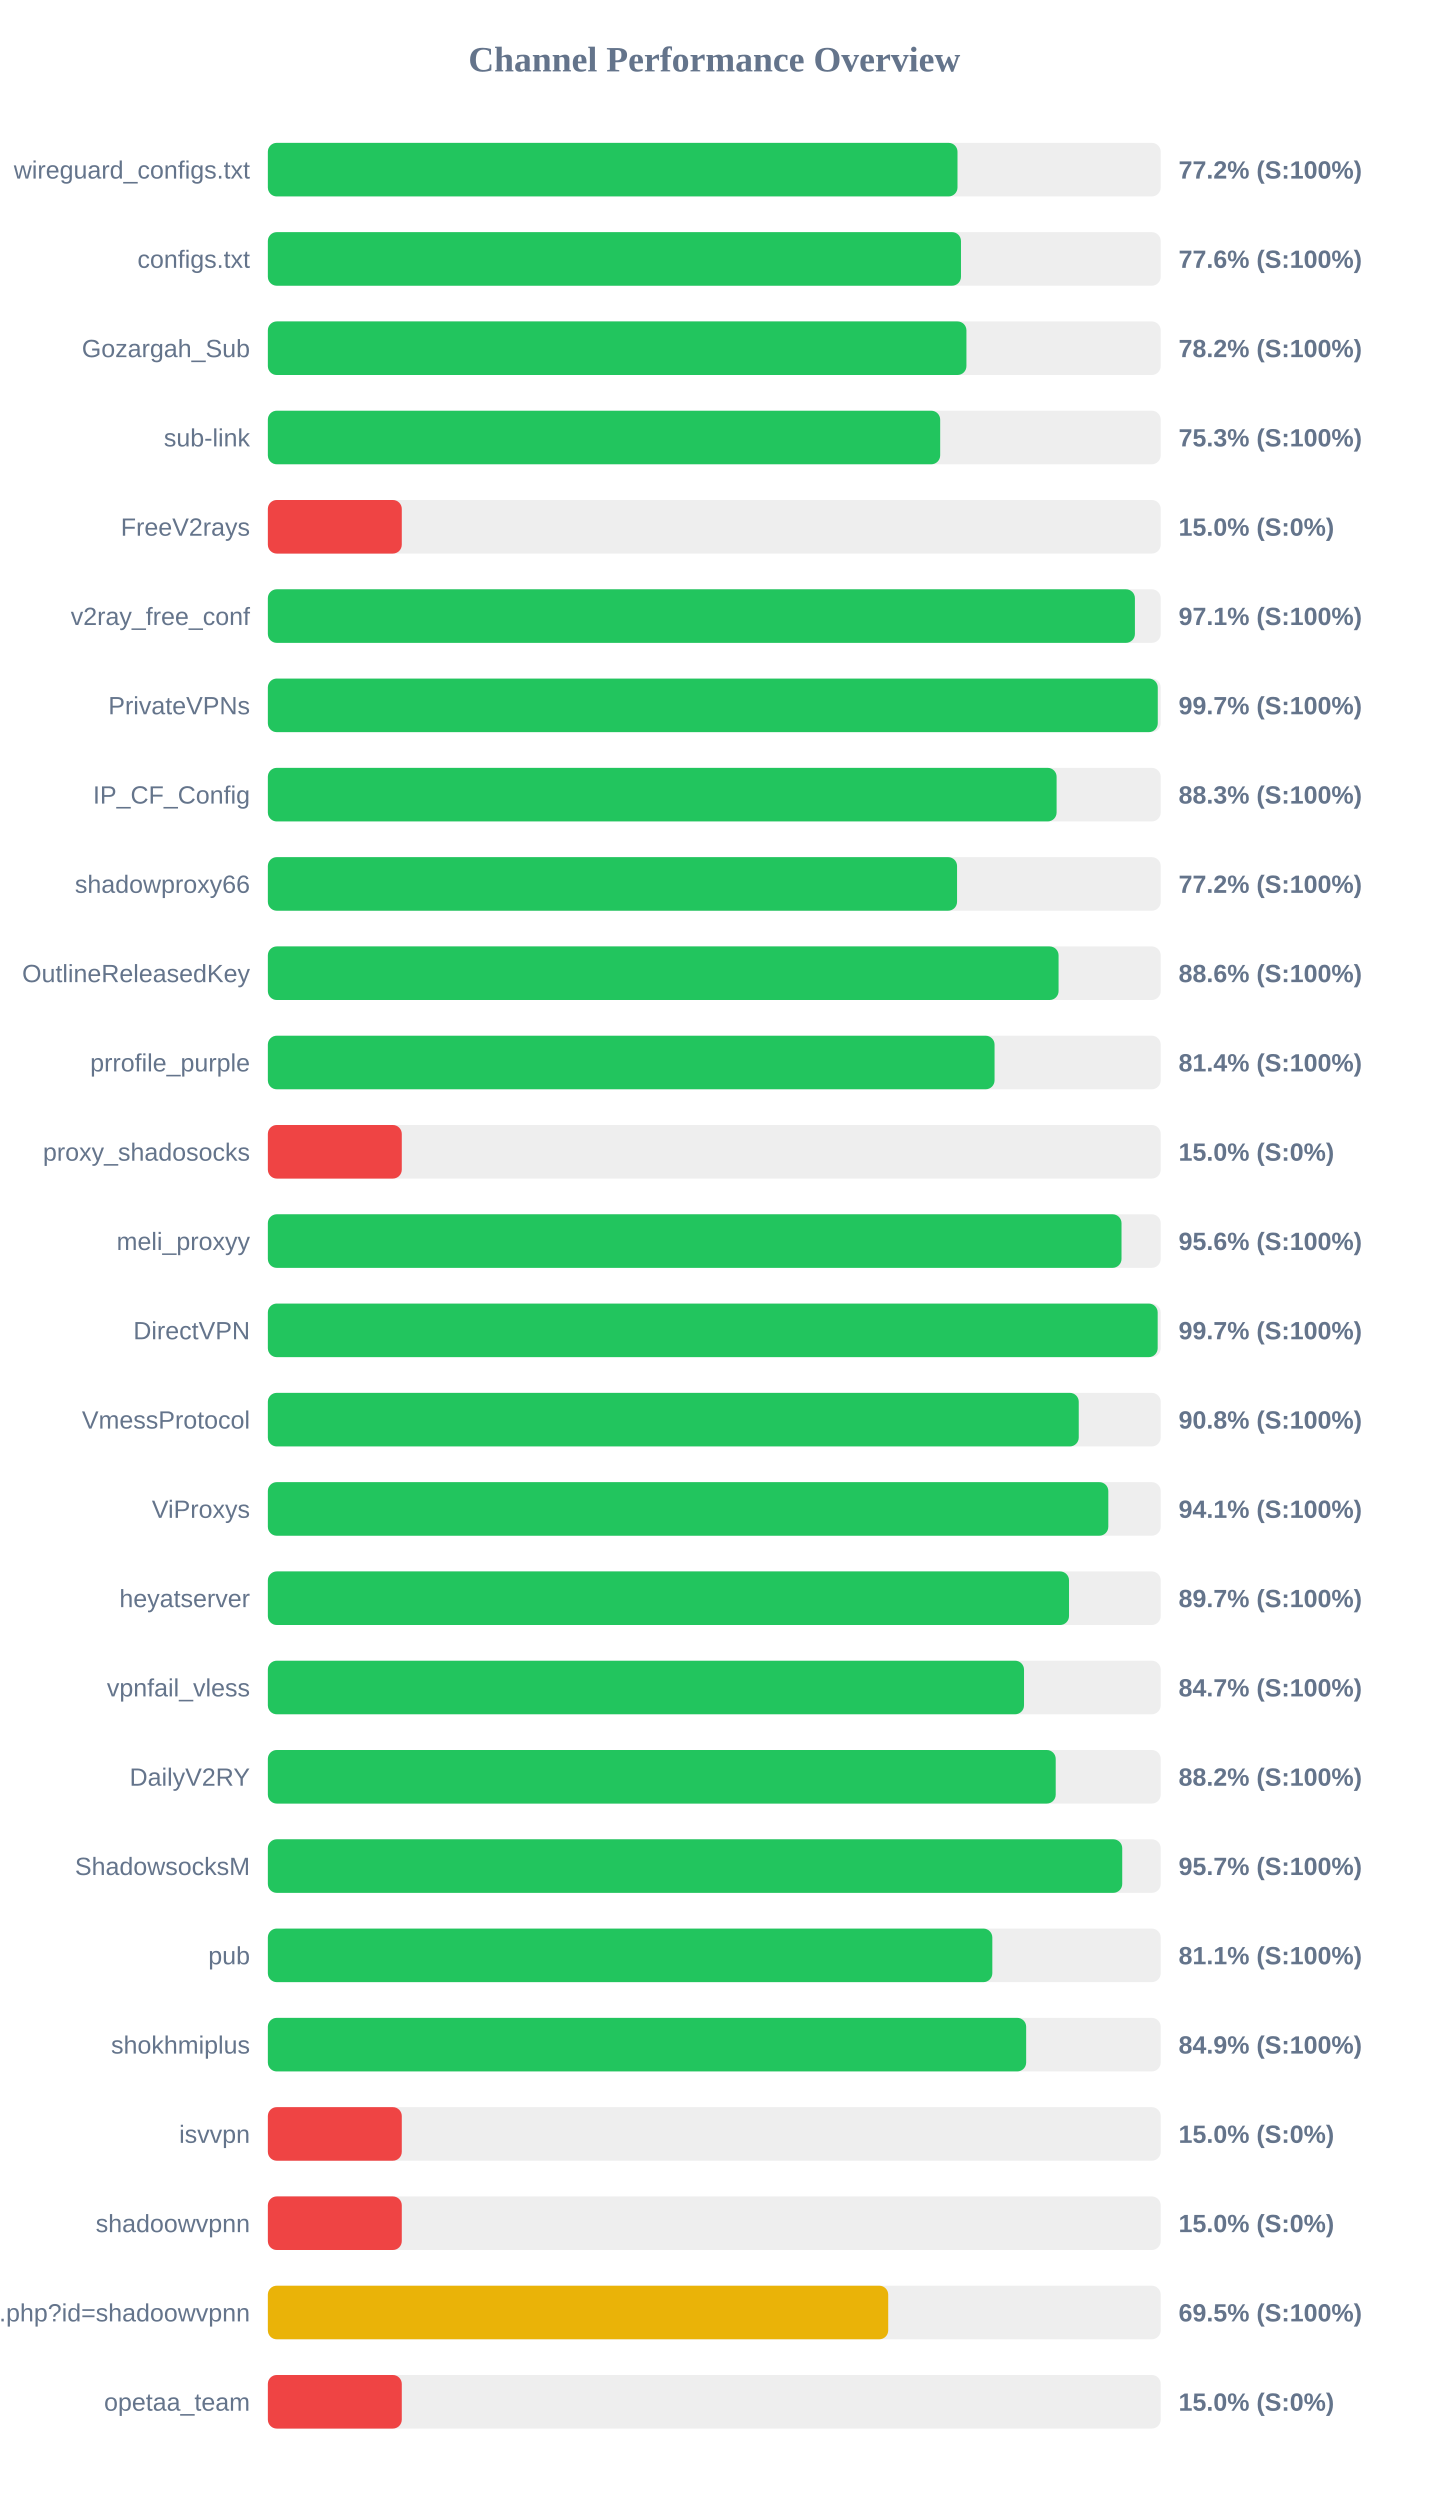
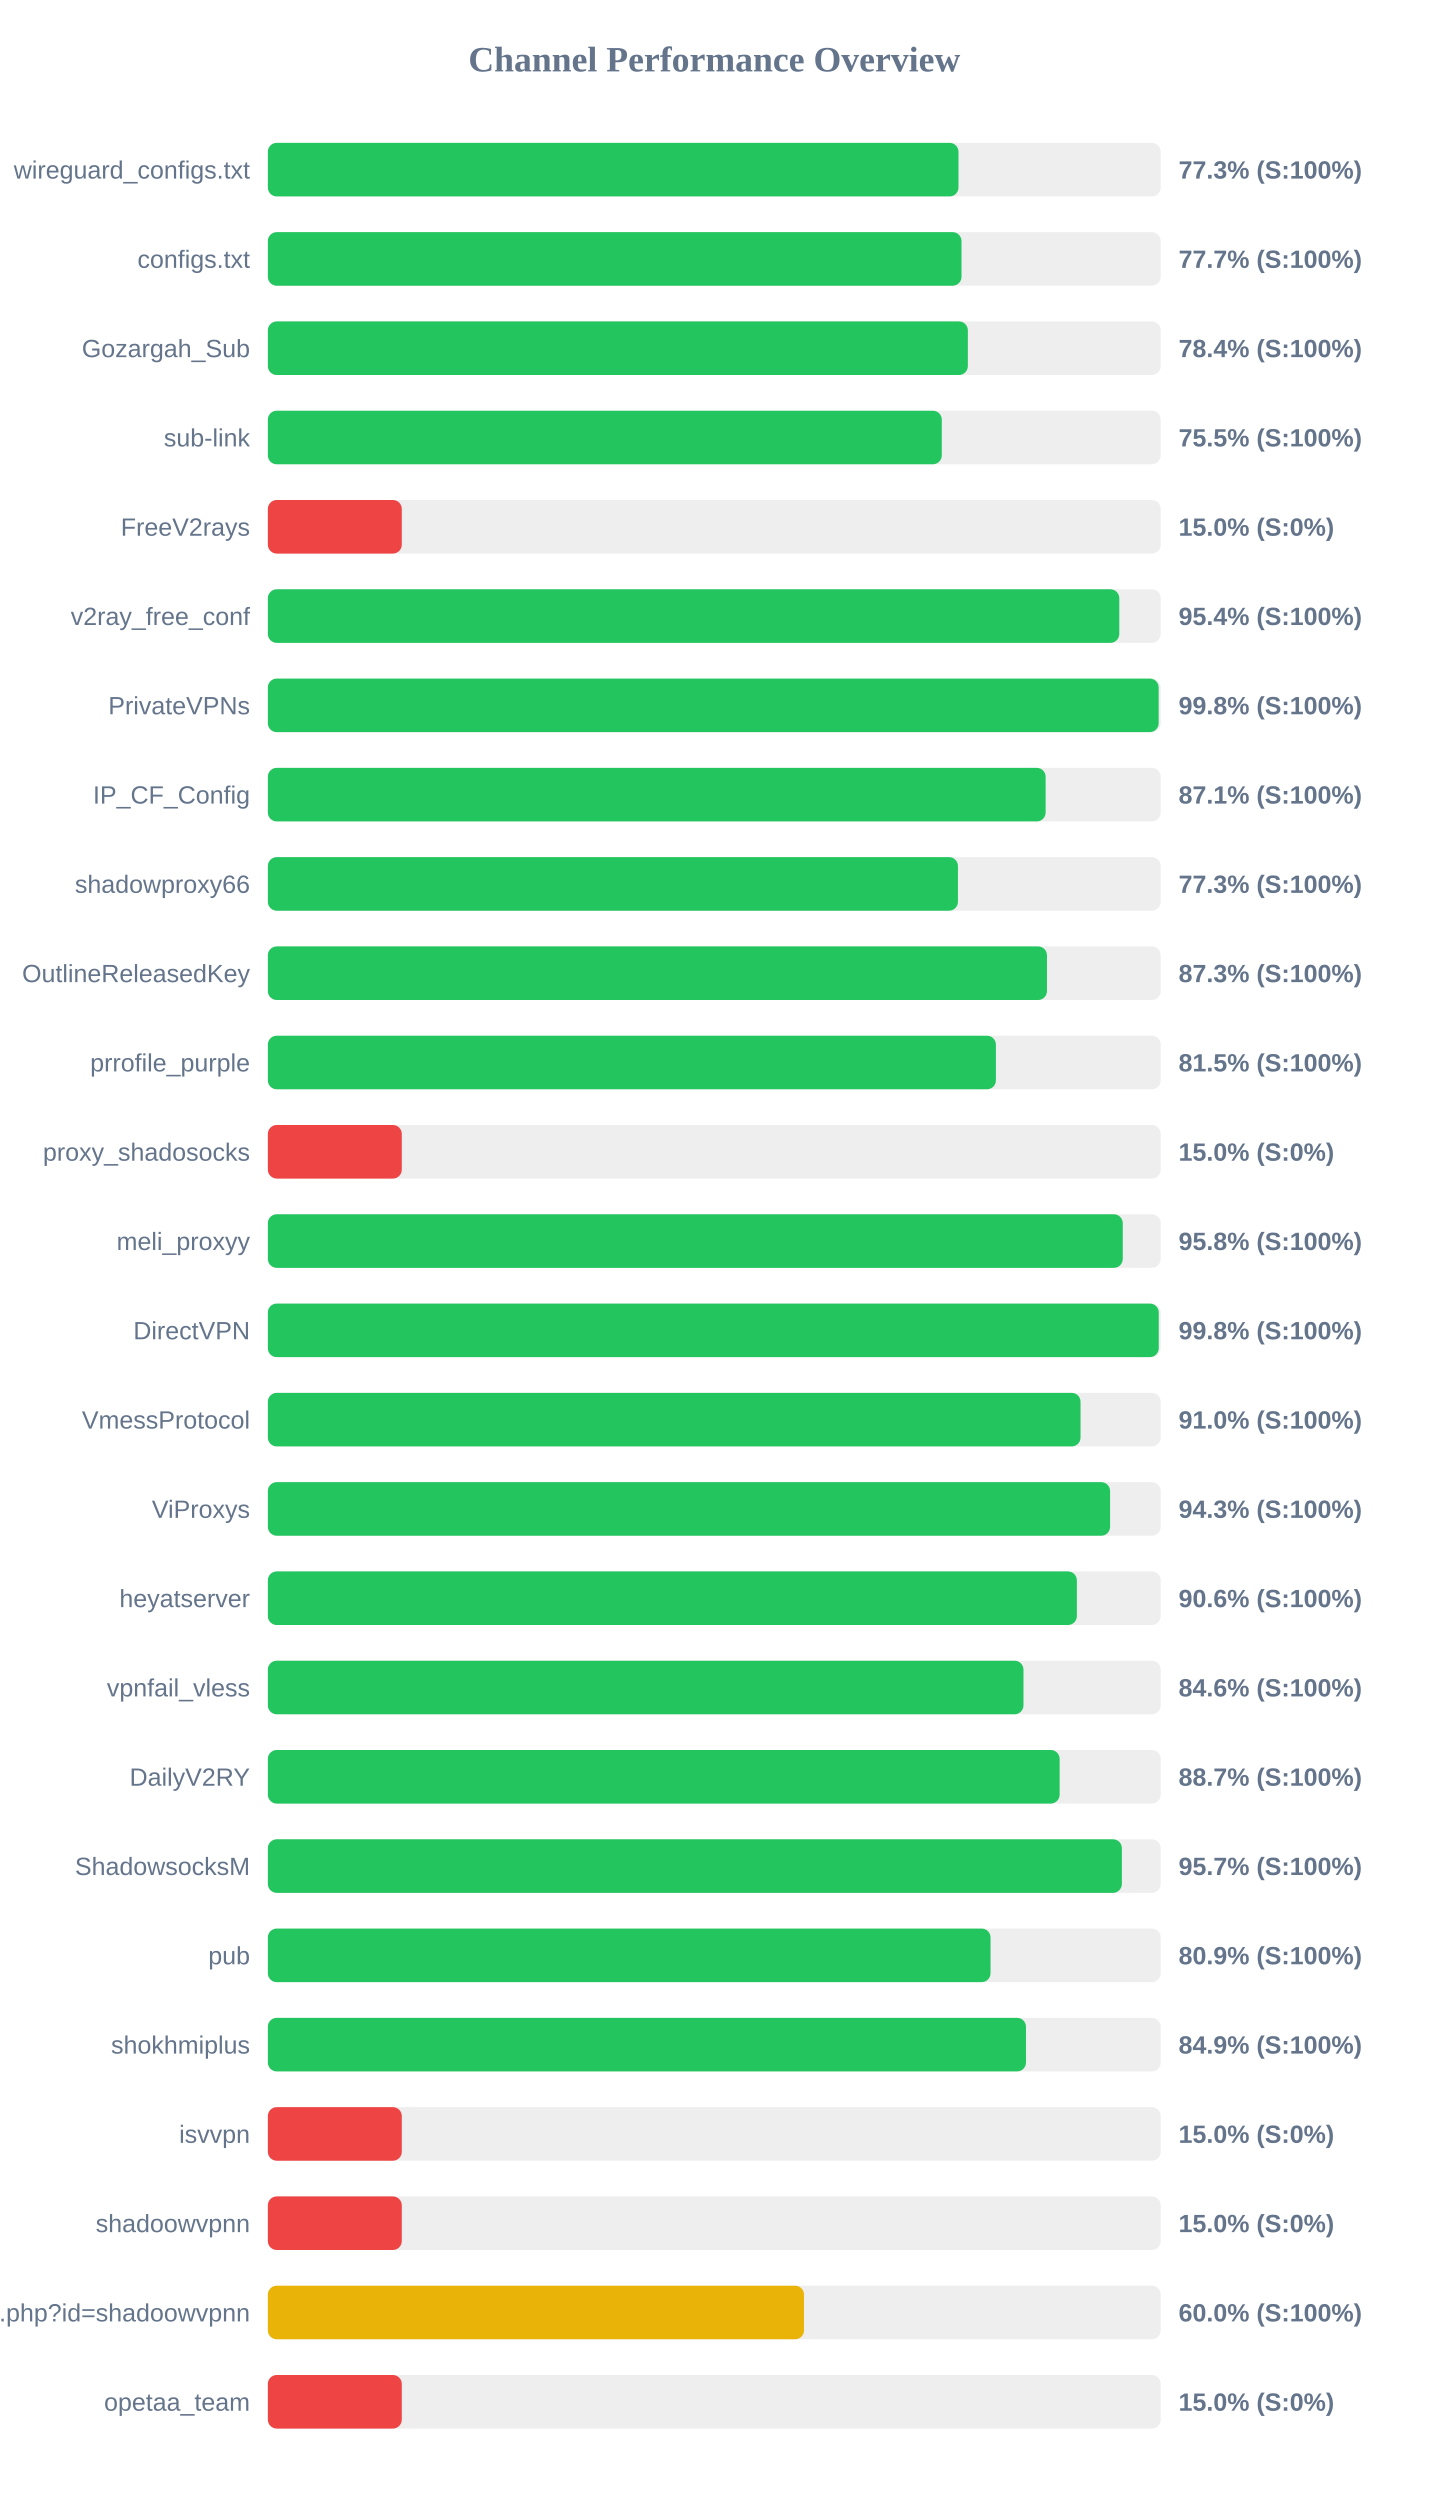
<svg xmlns="http://www.w3.org/2000/svg" width="800" height="1400" version="1.1">
  <style>
        .row { font: 14px Arial; fill: #64748b; }
        .score { font: bold 14px Arial; fill: #64748b; }
    </style>
  <text x="400" y="40" text-anchor="middle" font-size="20px" font-weight="bold" fill="#64748b">Channel Performance Overview</text>
  <rect x="150" y="80" width="500" height="30" fill="#eee" rx="5" />
-   <rect x="150" y="80" width="386.2" height="30" fill="#22c55e" rx="5" />
+   <rect x="150" y="80" width="386.75" height="30" fill="#22c55e" rx="5" />
  <text x="140" y="100" text-anchor="end" class="row">wireguard_configs.txt</text>
-   <text x="660" y="100" text-anchor="start" class="score">77.2% (S:100%)</text>
+   <text x="660" y="100" text-anchor="start" class="score">77.3% (S:100%)</text>
  <rect x="150" y="130" width="500" height="30" fill="#eee" rx="5" />
-   <rect x="150" y="130" width="388.15" height="30" fill="#22c55e" rx="5" />
+   <rect x="150" y="130" width="388.45" height="30" fill="#22c55e" rx="5" />
  <text x="140" y="150" text-anchor="end" class="row">configs.txt</text>
-   <text x="660" y="150" text-anchor="start" class="score">77.6% (S:100%)</text>
+   <text x="660" y="150" text-anchor="start" class="score">77.7% (S:100%)</text>
  <rect x="150" y="180" width="500" height="30" fill="#eee" rx="5" />
-   <rect x="150" y="180" width="391.2" height="30" fill="#22c55e" rx="5" />
+   <rect x="150" y="180" width="392.0" height="30" fill="#22c55e" rx="5" />
  <text x="140" y="200" text-anchor="end" class="row">Gozargah_Sub</text>
-   <text x="660" y="200" text-anchor="start" class="score">78.2% (S:100%)</text>
+   <text x="660" y="200" text-anchor="start" class="score">78.4% (S:100%)</text>
  <rect x="150" y="230" width="500" height="30" fill="#eee" rx="5" />
-   <rect x="150" y="230" width="376.5" height="30" fill="#22c55e" rx="5" />
+   <rect x="150" y="230" width="377.4" height="30" fill="#22c55e" rx="5" />
  <text x="140" y="250" text-anchor="end" class="row">sub-link</text>
-   <text x="660" y="250" text-anchor="start" class="score">75.3% (S:100%)</text>
+   <text x="660" y="250" text-anchor="start" class="score">75.5% (S:100%)</text>
  <rect x="150" y="280" width="500" height="30" fill="#eee" rx="5" />
  <rect x="150" y="280" width="75.0" height="30" fill="#ef4444" rx="5" />
  <text x="140" y="300" text-anchor="end" class="row">FreeV2rays</text>
  <text x="660" y="300" text-anchor="start" class="score">15.0% (S:0%)</text>
  <rect x="150" y="330" width="500" height="30" fill="#eee" rx="5" />
-   <rect x="150" y="330" width="485.55" height="30" fill="#22c55e" rx="5" />
+   <rect x="150" y="330" width="476.8" height="30" fill="#22c55e" rx="5" />
  <text x="140" y="350" text-anchor="end" class="row">v2ray_free_conf</text>
-   <text x="660" y="350" text-anchor="start" class="score">97.1% (S:100%)</text>
+   <text x="660" y="350" text-anchor="start" class="score">95.4% (S:100%)</text>
  <rect x="150" y="380" width="500" height="30" fill="#eee" rx="5" />
-   <rect x="150" y="380" width="498.35" height="30" fill="#22c55e" rx="5" />
+   <rect x="150" y="380" width="498.85" height="30" fill="#22c55e" rx="5" />
  <text x="140" y="400" text-anchor="end" class="row">PrivateVPNs</text>
-   <text x="660" y="400" text-anchor="start" class="score">99.7% (S:100%)</text>
+   <text x="660" y="400" text-anchor="start" class="score">99.8% (S:100%)</text>
  <rect x="150" y="430" width="500" height="30" fill="#eee" rx="5" />
-   <rect x="150" y="430" width="441.7" height="30" fill="#22c55e" rx="5" />
+   <rect x="150" y="430" width="435.55" height="30" fill="#22c55e" rx="5" />
  <text x="140" y="450" text-anchor="end" class="row">IP_CF_Config</text>
-   <text x="660" y="450" text-anchor="start" class="score">88.3% (S:100%)</text>
+   <text x="660" y="450" text-anchor="start" class="score">87.1% (S:100%)</text>
  <rect x="150" y="480" width="500" height="30" fill="#eee" rx="5" />
-   <rect x="150" y="480" width="385.95" height="30" fill="#22c55e" rx="5" />
+   <rect x="150" y="480" width="386.45" height="30" fill="#22c55e" rx="5" />
  <text x="140" y="500" text-anchor="end" class="row">shadowproxy66</text>
-   <text x="660" y="500" text-anchor="start" class="score">77.2% (S:100%)</text>
+   <text x="660" y="500" text-anchor="start" class="score">77.3% (S:100%)</text>
  <rect x="150" y="530" width="500" height="30" fill="#eee" rx="5" />
-   <rect x="150" y="530" width="442.8" height="30" fill="#22c55e" rx="5" />
+   <rect x="150" y="530" width="436.3" height="30" fill="#22c55e" rx="5" />
  <text x="140" y="550" text-anchor="end" class="row">OutlineReleasedKey</text>
-   <text x="660" y="550" text-anchor="start" class="score">88.6% (S:100%)</text>
+   <text x="660" y="550" text-anchor="start" class="score">87.3% (S:100%)</text>
  <rect x="150" y="580" width="500" height="30" fill="#eee" rx="5" />
-   <rect x="150" y="580" width="406.95" height="30" fill="#22c55e" rx="5" />
+   <rect x="150" y="580" width="407.7" height="30" fill="#22c55e" rx="5" />
  <text x="140" y="600" text-anchor="end" class="row">prrofile_purple</text>
-   <text x="660" y="600" text-anchor="start" class="score">81.4% (S:100%)</text>
+   <text x="660" y="600" text-anchor="start" class="score">81.5% (S:100%)</text>
  <rect x="150" y="630" width="500" height="30" fill="#eee" rx="5" />
  <rect x="150" y="630" width="75.0" height="30" fill="#ef4444" rx="5" />
  <text x="140" y="650" text-anchor="end" class="row">proxy_shadosocks</text>
  <text x="660" y="650" text-anchor="start" class="score">15.0% (S:0%)</text>
  <rect x="150" y="680" width="500" height="30" fill="#eee" rx="5" />
-   <rect x="150" y="680" width="478.05" height="30" fill="#22c55e" rx="5" />
+   <rect x="150" y="680" width="478.75" height="30" fill="#22c55e" rx="5" />
  <text x="140" y="700" text-anchor="end" class="row">meli_proxyy</text>
-   <text x="660" y="700" text-anchor="start" class="score">95.6% (S:100%)</text>
+   <text x="660" y="700" text-anchor="start" class="score">95.8% (S:100%)</text>
  <rect x="150" y="730" width="500" height="30" fill="#eee" rx="5" />
-   <rect x="150" y="730" width="498.3" height="30" fill="#22c55e" rx="5" />
+   <rect x="150" y="730" width="498.9" height="30" fill="#22c55e" rx="5" />
  <text x="140" y="750" text-anchor="end" class="row">DirectVPN</text>
-   <text x="660" y="750" text-anchor="start" class="score">99.7% (S:100%)</text>
+   <text x="660" y="750" text-anchor="start" class="score">99.8% (S:100%)</text>
  <rect x="150" y="780" width="500" height="30" fill="#eee" rx="5" />
-   <rect x="150" y="780" width="454.1" height="30" fill="#22c55e" rx="5" />
+   <rect x="150" y="780" width="455.1" height="30" fill="#22c55e" rx="5" />
  <text x="140" y="800" text-anchor="end" class="row">VmessProtocol</text>
-   <text x="660" y="800" text-anchor="start" class="score">90.8% (S:100%)</text>
+   <text x="660" y="800" text-anchor="start" class="score">91.0% (S:100%)</text>
  <rect x="150" y="830" width="500" height="30" fill="#eee" rx="5" />
-   <rect x="150" y="830" width="470.65" height="30" fill="#22c55e" rx="5" />
+   <rect x="150" y="830" width="471.65" height="30" fill="#22c55e" rx="5" />
  <text x="140" y="850" text-anchor="end" class="row">ViProxys</text>
-   <text x="660" y="850" text-anchor="start" class="score">94.1% (S:100%)</text>
+   <text x="660" y="850" text-anchor="start" class="score">94.3% (S:100%)</text>
  <rect x="150" y="880" width="500" height="30" fill="#eee" rx="5" />
-   <rect x="150" y="880" width="448.65" height="30" fill="#22c55e" rx="5" />
+   <rect x="150" y="880" width="453.05" height="30" fill="#22c55e" rx="5" />
  <text x="140" y="900" text-anchor="end" class="row">heyatserver</text>
-   <text x="660" y="900" text-anchor="start" class="score">89.7% (S:100%)</text>
+   <text x="660" y="900" text-anchor="start" class="score">90.6% (S:100%)</text>
  <rect x="150" y="930" width="500" height="30" fill="#eee" rx="5" />
-   <rect x="150" y="930" width="423.45" height="30" fill="#22c55e" rx="5" />
+   <rect x="150" y="930" width="423.15" height="30" fill="#22c55e" rx="5" />
  <text x="140" y="950" text-anchor="end" class="row">vpnfail_vless</text>
-   <text x="660" y="950" text-anchor="start" class="score">84.7% (S:100%)</text>
+   <text x="660" y="950" text-anchor="start" class="score">84.6% (S:100%)</text>
  <rect x="150" y="980" width="500" height="30" fill="#eee" rx="5" />
-   <rect x="150" y="980" width="441.2" height="30" fill="#22c55e" rx="5" />
+   <rect x="150" y="980" width="443.4" height="30" fill="#22c55e" rx="5" />
  <text x="140" y="1000" text-anchor="end" class="row">DailyV2RY</text>
-   <text x="660" y="1000" text-anchor="start" class="score">88.2% (S:100%)</text>
+   <text x="660" y="1000" text-anchor="start" class="score">88.7% (S:100%)</text>
  <rect x="150" y="1030" width="500" height="30" fill="#eee" rx="5" />
-   <rect x="150" y="1030" width="478.45" height="30" fill="#22c55e" rx="5" />
+   <rect x="150" y="1030" width="478.25" height="30" fill="#22c55e" rx="5" />
  <text x="140" y="1050" text-anchor="end" class="row">ShadowsocksM</text>
  <text x="660" y="1050" text-anchor="start" class="score">95.7% (S:100%)</text>
  <rect x="150" y="1080" width="500" height="30" fill="#eee" rx="5" />
-   <rect x="150" y="1080" width="405.7" height="30" fill="#22c55e" rx="5" />
+   <rect x="150" y="1080" width="404.7" height="30" fill="#22c55e" rx="5" />
  <text x="140" y="1100" text-anchor="end" class="row">pub</text>
-   <text x="660" y="1100" text-anchor="start" class="score">81.1% (S:100%)</text>
+   <text x="660" y="1100" text-anchor="start" class="score">80.9% (S:100%)</text>
  <rect x="150" y="1130" width="500" height="30" fill="#eee" rx="5" />
-   <rect x="150" y="1130" width="424.65" height="30" fill="#22c55e" rx="5" />
+   <rect x="150" y="1130" width="424.55" height="30" fill="#22c55e" rx="5" />
  <text x="140" y="1150" text-anchor="end" class="row">shokhmiplus</text>
  <text x="660" y="1150" text-anchor="start" class="score">84.9% (S:100%)</text>
  <rect x="150" y="1180" width="500" height="30" fill="#eee" rx="5" />
  <rect x="150" y="1180" width="75.0" height="30" fill="#ef4444" rx="5" />
  <text x="140" y="1200" text-anchor="end" class="row">isvvpn</text>
  <text x="660" y="1200" text-anchor="start" class="score">15.0% (S:0%)</text>
  <rect x="150" y="1230" width="500" height="30" fill="#eee" rx="5" />
  <rect x="150" y="1230" width="75.0" height="30" fill="#ef4444" rx="5" />
  <text x="140" y="1250" text-anchor="end" class="row">shadoowvpnn</text>
  <text x="660" y="1250" text-anchor="start" class="score">15.0% (S:0%)</text>
  <rect x="150" y="1280" width="500" height="30" fill="#eee" rx="5" />
-   <rect x="150" y="1280" width="347.4" height="30" fill="#eab308" rx="5" />
+   <rect x="150" y="1280" width="300.25" height="30" fill="#eab308" rx="5" />
  <text x="140" y="1300" text-anchor="end" class="row">api.php?id=shadoowvpnn</text>
-   <text x="660" y="1300" text-anchor="start" class="score">69.5% (S:100%)</text>
+   <text x="660" y="1300" text-anchor="start" class="score">60.0% (S:100%)</text>
  <rect x="150" y="1330" width="500" height="30" fill="#eee" rx="5" />
  <rect x="150" y="1330" width="75.0" height="30" fill="#ef4444" rx="5" />
  <text x="140" y="1350" text-anchor="end" class="row">opetaa_team</text>
  <text x="660" y="1350" text-anchor="start" class="score">15.0% (S:0%)</text>
</svg>
